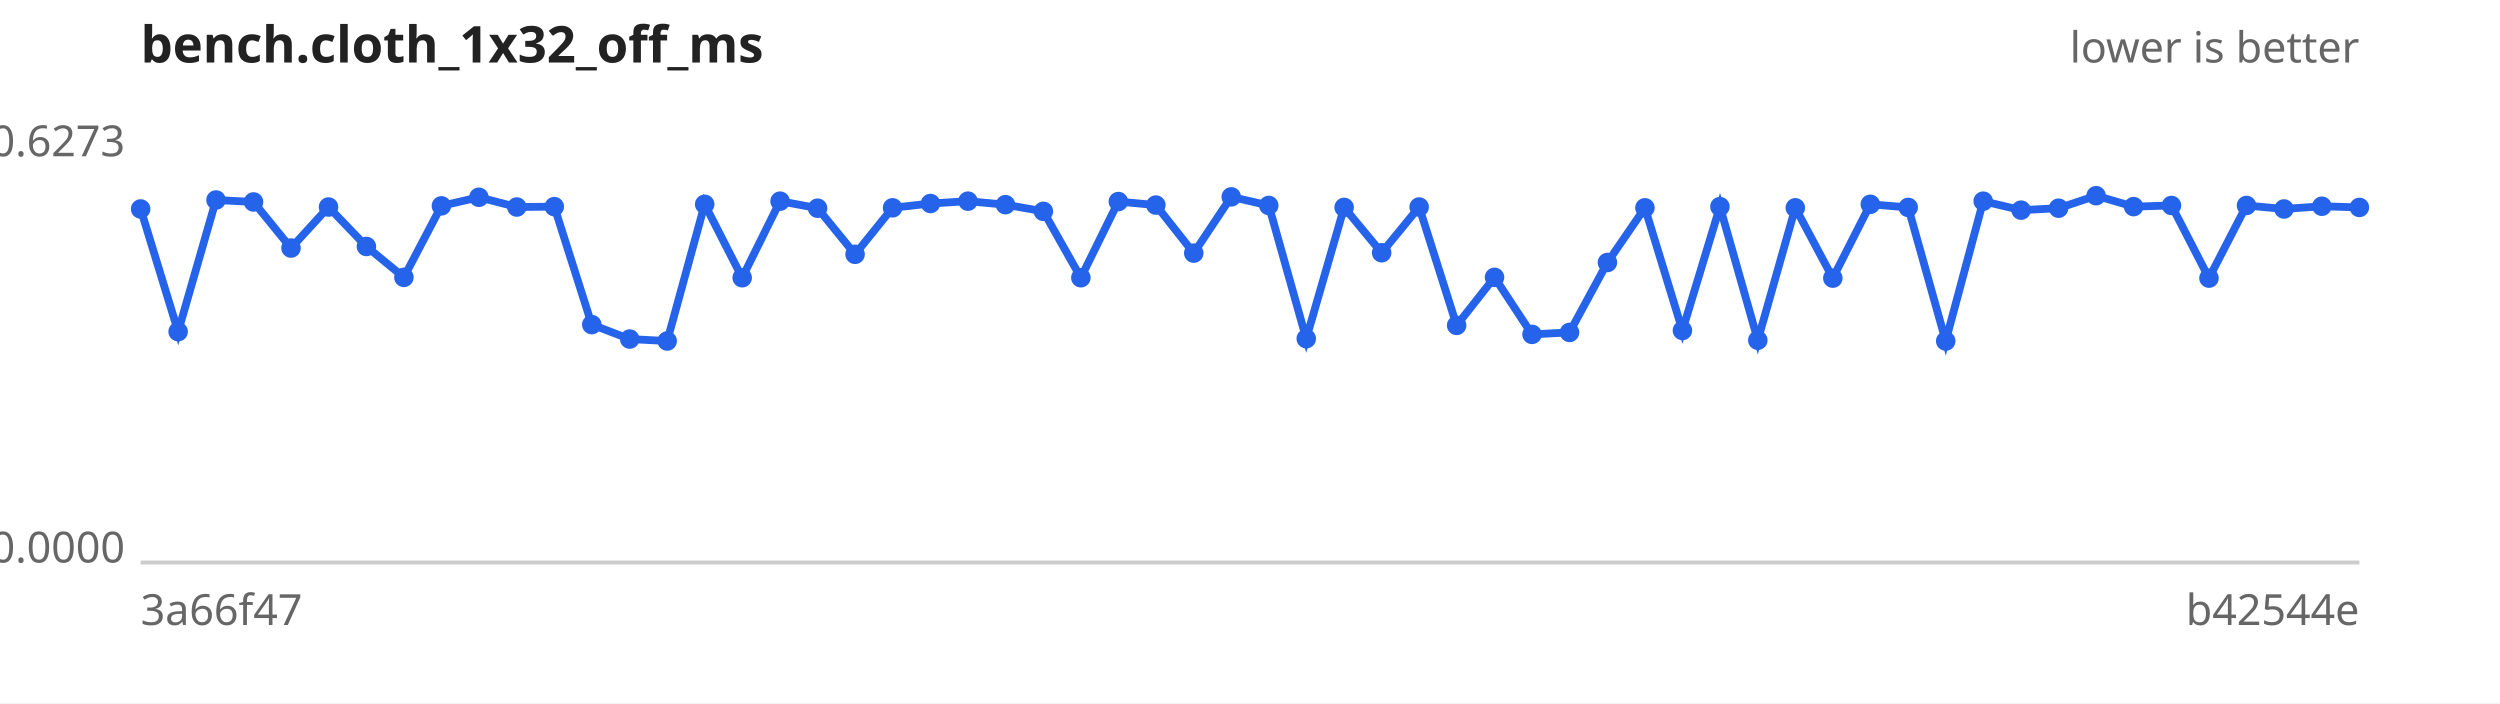
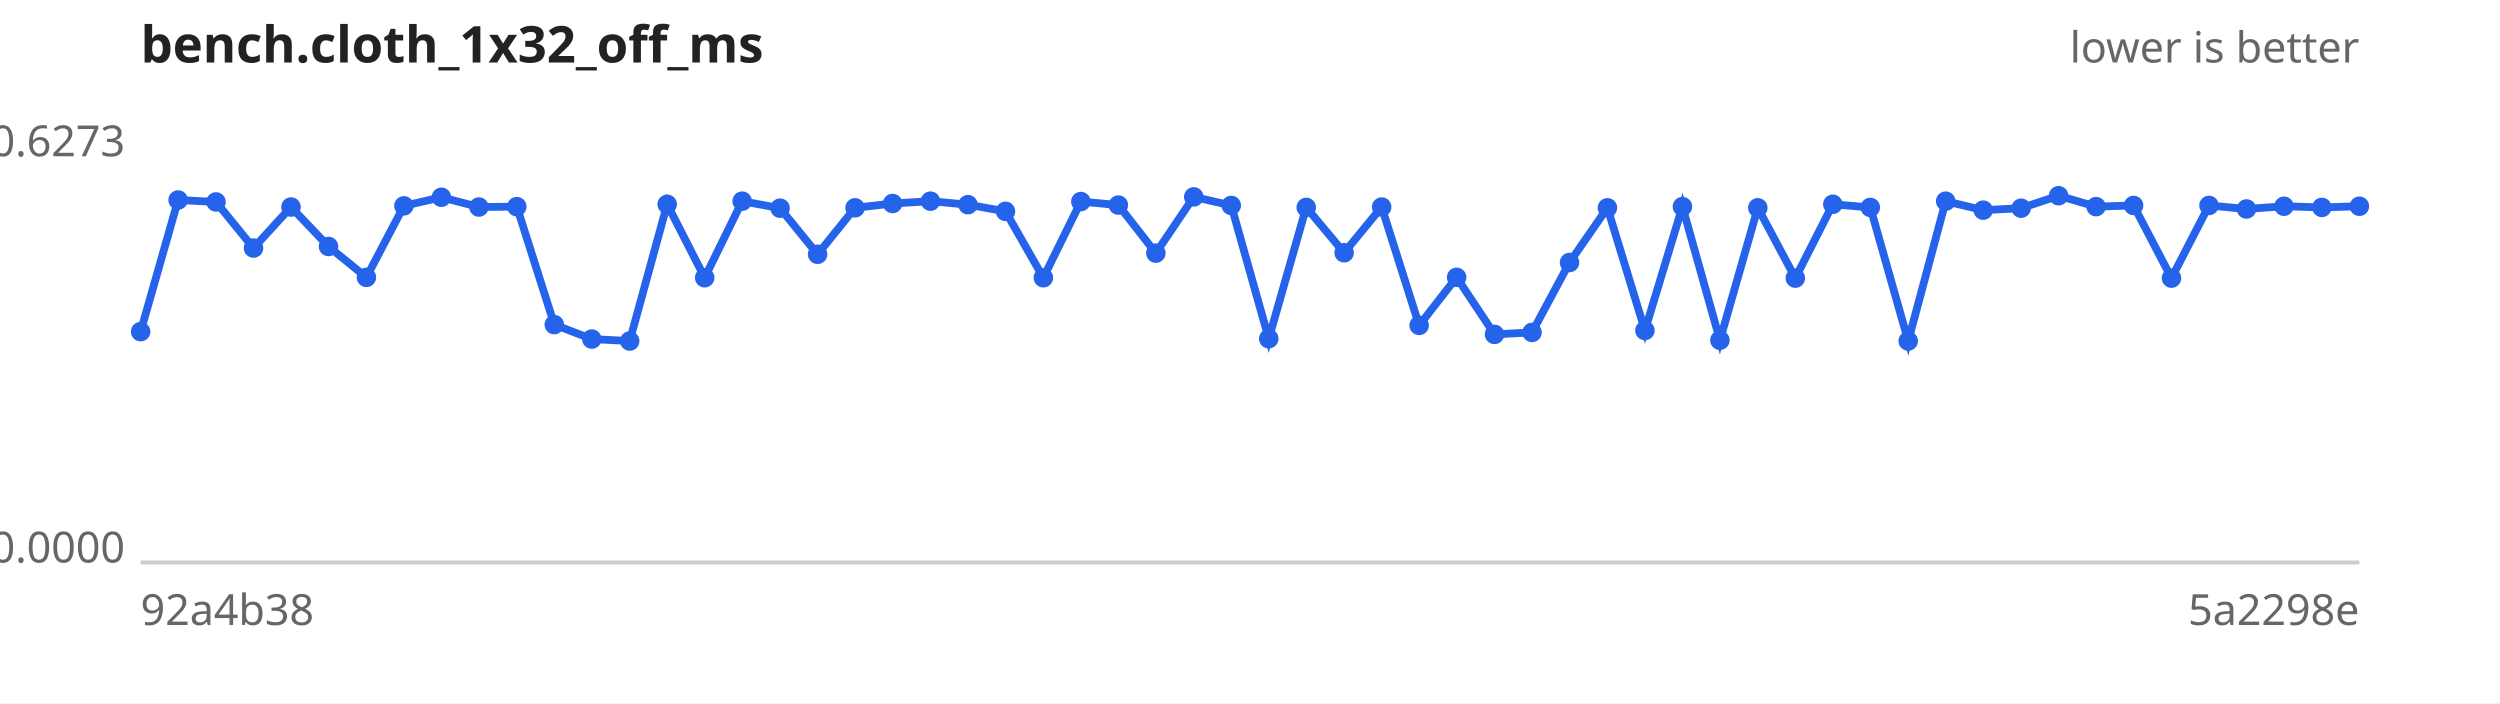
<svg xmlns="http://www.w3.org/2000/svg" width="640" height="180" viewBox="0 0 640 180" font-family="sans-serif" font-size="11">
  <rect width="640" height="180" fill="#ffffff" />
  <text x="36" y="16" font-size="13" font-weight="bold" fill="#222">bench.cloth_1x32_off_ms</text>
  <text x="604" y="16" text-anchor="end" fill="#666">lower is better</text>
  <line x1="36" y1="144" x2="604" y2="144" stroke="#ccc" />
  <text x="32" y="40.0" text-anchor="end" fill="#666">0.6273</text>
  <text x="32" y="144.0" text-anchor="end" fill="#666">0.0000</text>
-   <text x="36" y="160" fill="#666">3a66f47</text>
-   <text x="604" y="160" text-anchor="end" fill="#666">b42544e</text>
-   <path d="M36.0,53.5 L45.6,84.9 L55.3,51.2 L64.9,51.7 L74.5,63.5 L84.1,53.0 L93.8,63.1 L103.4,71.0 L113.0,52.7 L122.6,50.5 L132.3,53.0 L141.9,52.9 L151.5,83.1 L161.2,86.8 L170.8,87.3 L180.4,52.3 L190.0,71.1 L199.7,51.5 L209.3,53.3 L218.9,65.1 L228.5,53.2 L238.2,52.1 L247.8,51.5 L257.4,52.4 L267.1,54.1 L276.7,71.1 L286.3,51.6 L295.9,52.5 L305.6,64.8 L315.2,50.4 L324.8,52.6 L334.4,86.7 L344.1,53.1 L353.7,64.7 L363.3,53.0 L372.9,83.3 L382.6,71.0 L392.2,85.6 L401.8,85.1 L411.5,67.2 L421.1,53.2 L430.7,84.6 L440.3,52.9 L450.0,87.1 L459.6,53.2 L469.2,71.2 L478.8,52.3 L488.5,53.1 L498.1,87.3 L507.7,51.5 L517.4,53.8 L527.0,53.3 L536.6,50.1 L546.2,52.9 L555.9,52.6 L565.5,71.2 L575.1,52.6 L584.7,53.5 L594.4,52.8 L604.0,53.1" fill="none" stroke="#2563eb" stroke-width="2" />
+   <text x="36" y="160" fill="#666">92a4b38</text>
+   <text x="604" y="160" text-anchor="end" fill="#666">5a2298e</text>
+   <path d="M36.0,84.9 L45.6,51.2 L55.3,51.7 L64.9,63.5 L74.5,53.0 L84.1,63.1 L93.8,71.0 L103.4,52.7 L113.0,50.5 L122.6,53.0 L132.3,52.9 L141.9,83.1 L151.5,86.8 L161.2,87.3 L170.8,52.3 L180.4,71.1 L190.0,51.5 L199.7,53.3 L209.3,65.1 L218.9,53.2 L228.5,52.1 L238.2,51.5 L247.8,52.4 L257.4,54.1 L267.1,71.1 L276.7,51.6 L286.3,52.5 L295.9,64.8 L305.6,50.4 L315.2,52.6 L324.8,86.7 L334.4,53.1 L344.1,64.7 L353.7,53.0 L363.3,83.3 L372.9,71.0 L382.6,85.6 L392.2,85.1 L401.8,67.2 L411.5,53.2 L421.1,84.6 L430.7,52.9 L440.3,87.1 L450.0,53.2 L459.6,71.2 L469.2,52.3 L478.8,53.1 L488.5,87.3 L498.1,51.5 L507.7,53.8 L517.4,53.3 L527.0,50.1 L536.6,52.9 L546.2,52.6 L555.9,71.2 L565.5,52.6 L575.1,53.5 L584.7,52.8 L594.4,53.1 L604.0,52.8" fill="none" stroke="#2563eb" stroke-width="2" />
  <g fill="#2563eb">
-     <circle cx="36.0" cy="53.5" r="2.5" />
-     <circle cx="45.6" cy="84.9" r="2.5" />
-     <circle cx="55.3" cy="51.2" r="2.5" />
-     <circle cx="64.9" cy="51.7" r="2.5" />
-     <circle cx="74.5" cy="63.5" r="2.5" />
-     <circle cx="84.1" cy="53.0" r="2.5" />
-     <circle cx="93.8" cy="63.1" r="2.5" />
-     <circle cx="103.4" cy="71.0" r="2.5" />
-     <circle cx="113.0" cy="52.7" r="2.5" />
-     <circle cx="122.6" cy="50.5" r="2.5" />
-     <circle cx="132.3" cy="53.0" r="2.5" />
-     <circle cx="141.9" cy="52.9" r="2.5" />
-     <circle cx="151.5" cy="83.1" r="2.5" />
-     <circle cx="161.2" cy="86.8" r="2.5" />
-     <circle cx="170.8" cy="87.3" r="2.5" />
-     <circle cx="180.4" cy="52.3" r="2.5" />
-     <circle cx="190.0" cy="71.1" r="2.5" />
-     <circle cx="199.7" cy="51.5" r="2.5" />
-     <circle cx="209.3" cy="53.3" r="2.5" />
-     <circle cx="218.9" cy="65.1" r="2.5" />
-     <circle cx="228.5" cy="53.2" r="2.5" />
-     <circle cx="238.2" cy="52.1" r="2.5" />
-     <circle cx="247.8" cy="51.5" r="2.5" />
-     <circle cx="257.4" cy="52.4" r="2.5" />
-     <circle cx="267.1" cy="54.1" r="2.5" />
-     <circle cx="276.7" cy="71.1" r="2.5" />
-     <circle cx="286.3" cy="51.6" r="2.5" />
-     <circle cx="295.9" cy="52.5" r="2.5" />
-     <circle cx="305.6" cy="64.8" r="2.5" />
-     <circle cx="315.2" cy="50.4" r="2.5" />
-     <circle cx="324.8" cy="52.6" r="2.5" />
-     <circle cx="334.4" cy="86.7" r="2.5" />
-     <circle cx="344.1" cy="53.1" r="2.5" />
-     <circle cx="353.7" cy="64.7" r="2.5" />
-     <circle cx="363.3" cy="53.0" r="2.5" />
-     <circle cx="372.9" cy="83.3" r="2.5" />
-     <circle cx="382.6" cy="71.0" r="2.5" />
-     <circle cx="392.2" cy="85.6" r="2.5" />
-     <circle cx="401.8" cy="85.1" r="2.5" />
-     <circle cx="411.5" cy="67.2" r="2.5" />
-     <circle cx="421.1" cy="53.2" r="2.5" />
-     <circle cx="430.7" cy="84.6" r="2.5" />
-     <circle cx="440.3" cy="52.9" r="2.5" />
-     <circle cx="450.0" cy="87.1" r="2.5" />
-     <circle cx="459.6" cy="53.2" r="2.5" />
-     <circle cx="469.2" cy="71.2" r="2.5" />
-     <circle cx="478.8" cy="52.3" r="2.5" />
-     <circle cx="488.5" cy="53.1" r="2.5" />
-     <circle cx="498.1" cy="87.3" r="2.5" />
-     <circle cx="507.7" cy="51.5" r="2.5" />
-     <circle cx="517.4" cy="53.8" r="2.5" />
-     <circle cx="527.0" cy="53.3" r="2.5" />
-     <circle cx="536.6" cy="50.1" r="2.5" />
-     <circle cx="546.2" cy="52.9" r="2.5" />
-     <circle cx="555.9" cy="52.6" r="2.5" />
-     <circle cx="565.5" cy="71.2" r="2.5" />
-     <circle cx="575.1" cy="52.6" r="2.5" />
-     <circle cx="584.7" cy="53.5" r="2.5" />
-     <circle cx="594.4" cy="52.8" r="2.5" />
-     <circle cx="604.0" cy="53.1" r="2.5" />
+     <circle cx="36.0" cy="84.9" r="2.5" />
+     <circle cx="45.6" cy="51.2" r="2.5" />
+     <circle cx="55.3" cy="51.7" r="2.5" />
+     <circle cx="64.9" cy="63.5" r="2.5" />
+     <circle cx="74.5" cy="53.0" r="2.5" />
+     <circle cx="84.1" cy="63.1" r="2.5" />
+     <circle cx="93.8" cy="71.0" r="2.5" />
+     <circle cx="103.4" cy="52.7" r="2.5" />
+     <circle cx="113.0" cy="50.5" r="2.5" />
+     <circle cx="122.6" cy="53.0" r="2.5" />
+     <circle cx="132.3" cy="52.9" r="2.5" />
+     <circle cx="141.9" cy="83.1" r="2.5" />
+     <circle cx="151.5" cy="86.8" r="2.5" />
+     <circle cx="161.2" cy="87.3" r="2.5" />
+     <circle cx="170.8" cy="52.3" r="2.5" />
+     <circle cx="180.4" cy="71.1" r="2.5" />
+     <circle cx="190.0" cy="51.5" r="2.5" />
+     <circle cx="199.7" cy="53.3" r="2.5" />
+     <circle cx="209.3" cy="65.1" r="2.5" />
+     <circle cx="218.9" cy="53.2" r="2.5" />
+     <circle cx="228.5" cy="52.1" r="2.5" />
+     <circle cx="238.2" cy="51.5" r="2.5" />
+     <circle cx="247.8" cy="52.4" r="2.5" />
+     <circle cx="257.4" cy="54.1" r="2.5" />
+     <circle cx="267.1" cy="71.1" r="2.5" />
+     <circle cx="276.7" cy="51.6" r="2.5" />
+     <circle cx="286.3" cy="52.5" r="2.5" />
+     <circle cx="295.9" cy="64.8" r="2.5" />
+     <circle cx="305.6" cy="50.4" r="2.5" />
+     <circle cx="315.2" cy="52.6" r="2.5" />
+     <circle cx="324.8" cy="86.7" r="2.5" />
+     <circle cx="334.4" cy="53.1" r="2.5" />
+     <circle cx="344.1" cy="64.7" r="2.5" />
+     <circle cx="353.7" cy="53.0" r="2.5" />
+     <circle cx="363.3" cy="83.3" r="2.5" />
+     <circle cx="372.9" cy="71.0" r="2.5" />
+     <circle cx="382.6" cy="85.6" r="2.5" />
+     <circle cx="392.2" cy="85.1" r="2.5" />
+     <circle cx="401.8" cy="67.2" r="2.5" />
+     <circle cx="411.5" cy="53.2" r="2.5" />
+     <circle cx="421.1" cy="84.6" r="2.5" />
+     <circle cx="430.7" cy="52.9" r="2.5" />
+     <circle cx="440.3" cy="87.1" r="2.5" />
+     <circle cx="450.0" cy="53.2" r="2.5" />
+     <circle cx="459.6" cy="71.2" r="2.5" />
+     <circle cx="469.2" cy="52.3" r="2.5" />
+     <circle cx="478.8" cy="53.1" r="2.5" />
+     <circle cx="488.5" cy="87.3" r="2.5" />
+     <circle cx="498.1" cy="51.5" r="2.5" />
+     <circle cx="507.7" cy="53.8" r="2.5" />
+     <circle cx="517.4" cy="53.3" r="2.5" />
+     <circle cx="527.0" cy="50.1" r="2.5" />
+     <circle cx="536.6" cy="52.9" r="2.5" />
+     <circle cx="546.2" cy="52.6" r="2.5" />
+     <circle cx="555.9" cy="71.2" r="2.5" />
+     <circle cx="565.5" cy="52.6" r="2.5" />
+     <circle cx="575.1" cy="53.5" r="2.5" />
+     <circle cx="584.7" cy="52.8" r="2.5" />
+     <circle cx="594.4" cy="53.1" r="2.5" />
+     <circle cx="604.0" cy="52.8" r="2.5" />
  </g>
</svg>
